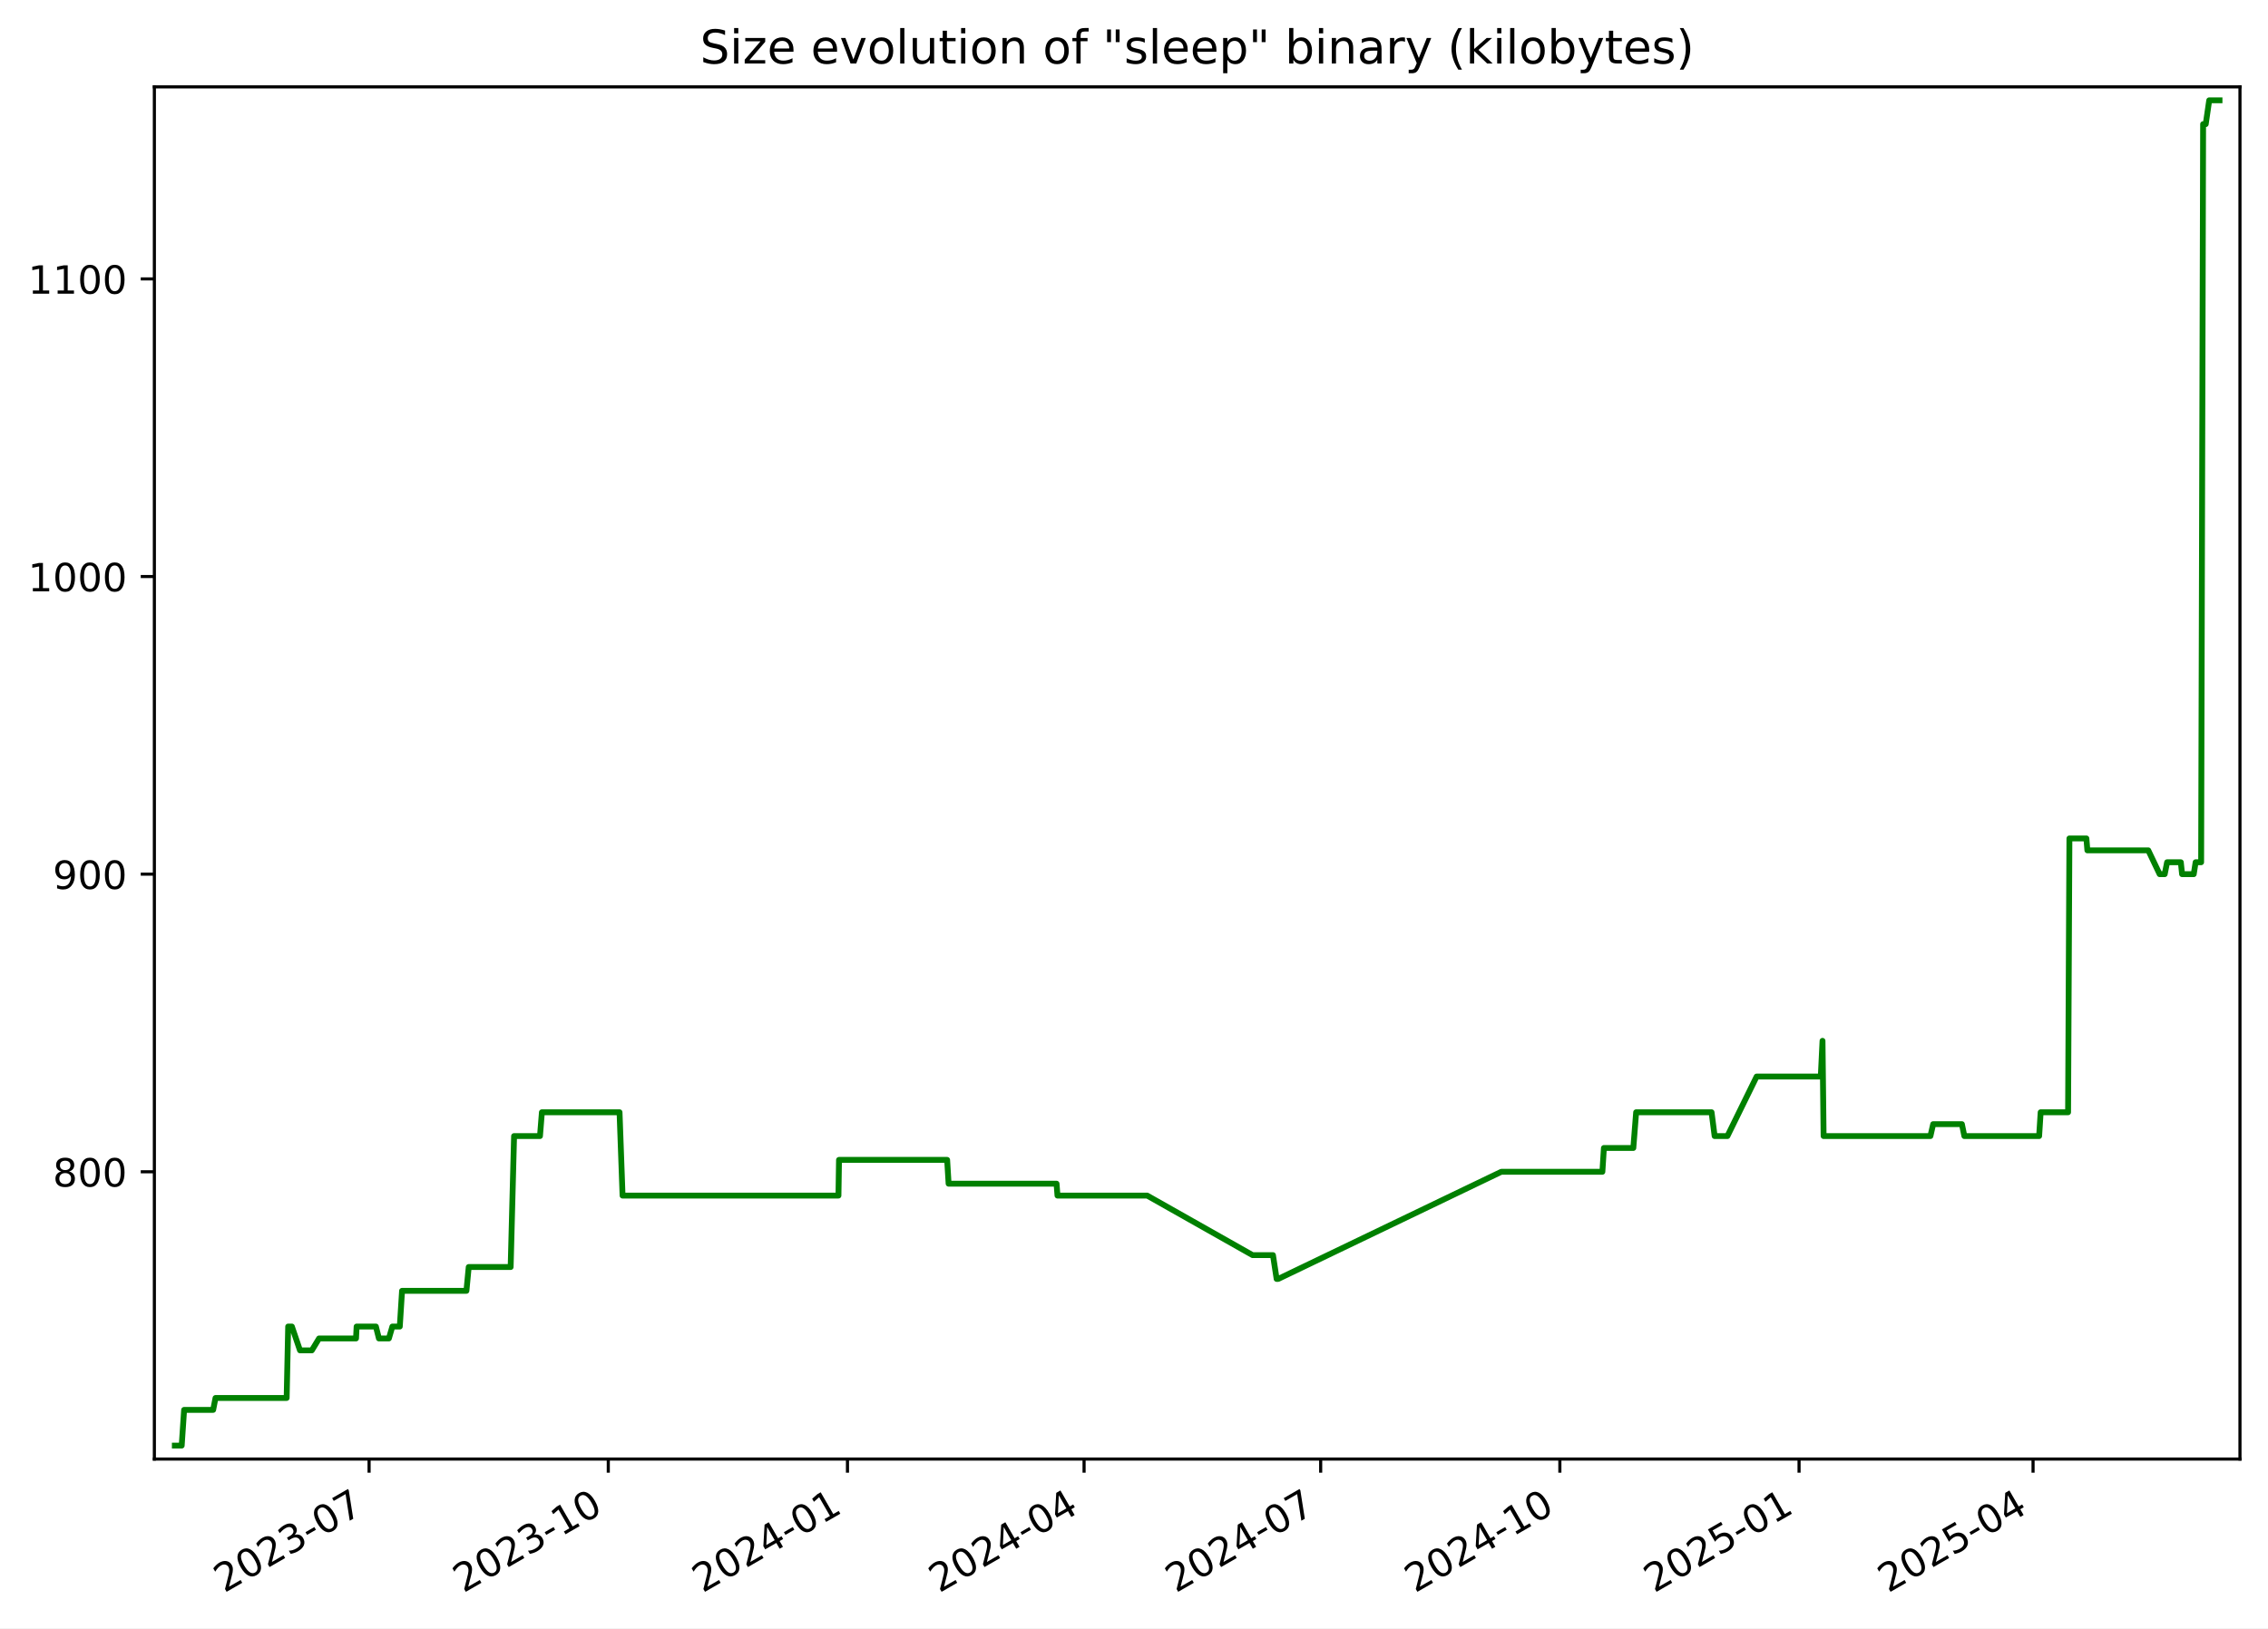
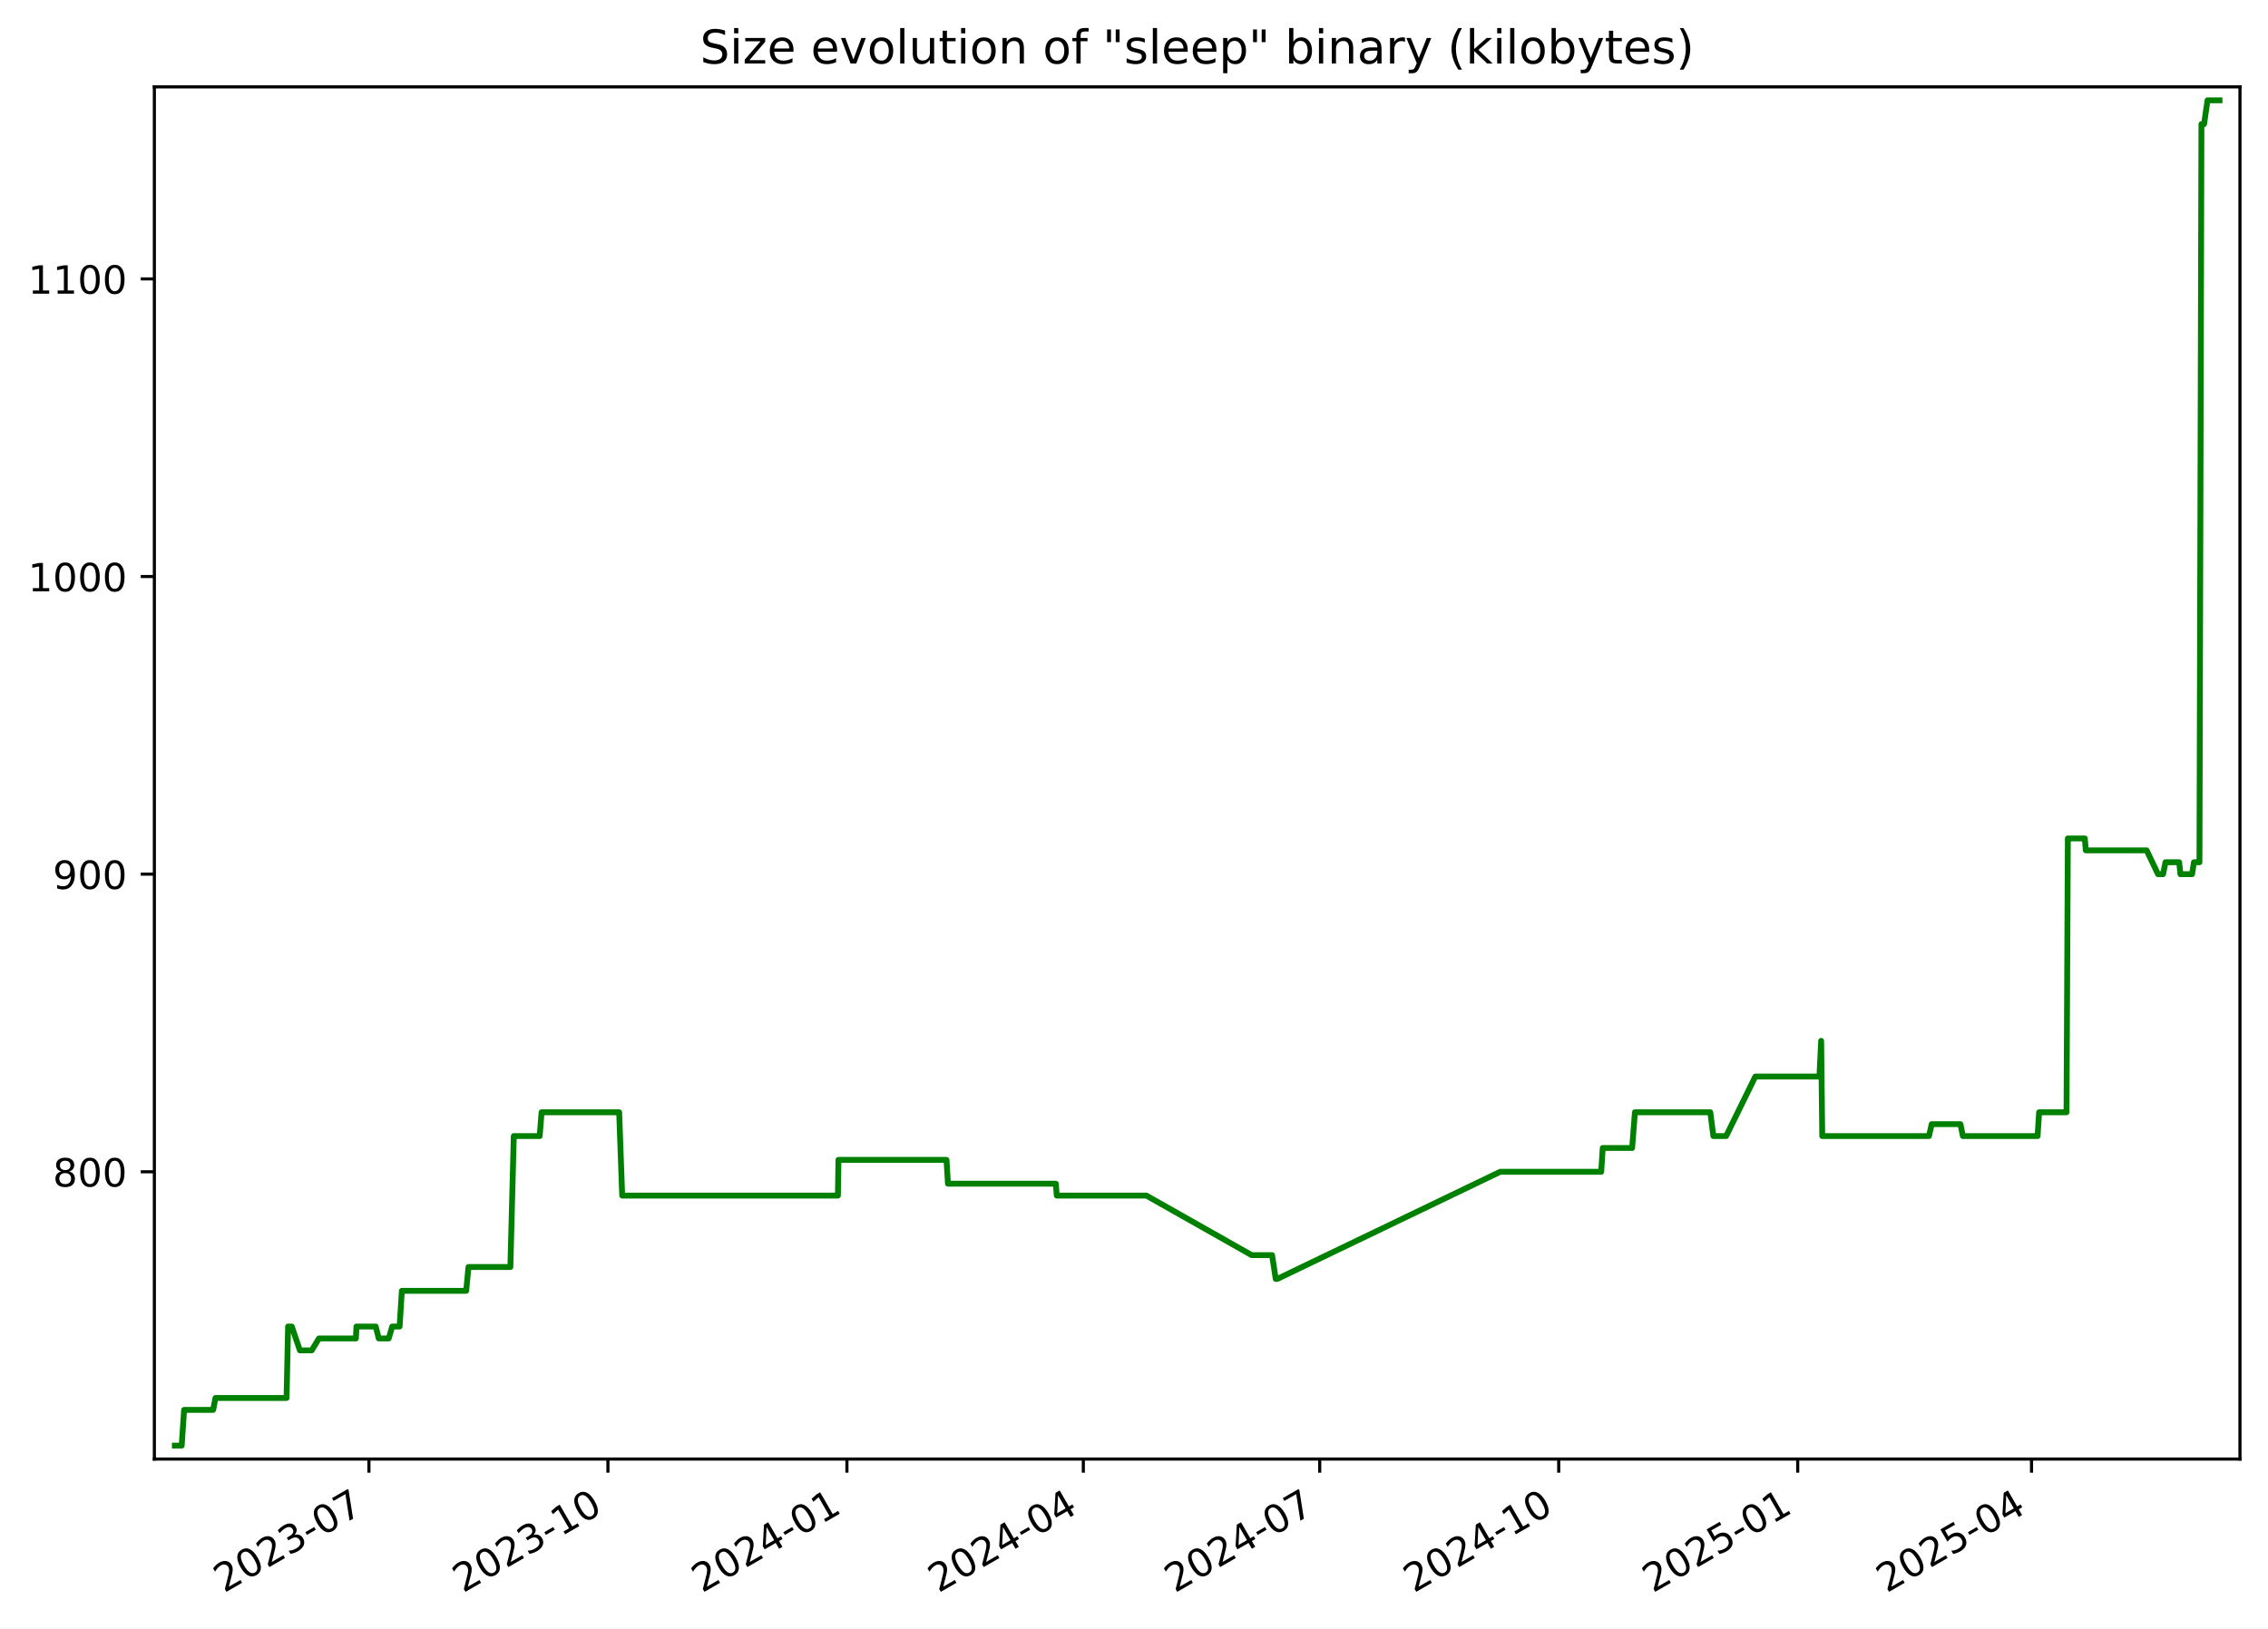
<svg xmlns="http://www.w3.org/2000/svg" xmlns:xlink="http://www.w3.org/1999/xlink" width="582.53pt" height="418.303pt" viewBox="0 0 582.53 418.303" version="1.1">
  <defs>
    <style type="text/css">*{stroke-linejoin: round; stroke-linecap: butt}</style>
  </defs>
  <g id="figure_1">
    <g id="patch_1">
      <path d="M -0 418.303  L 582.53 418.303  L 582.53 0  L -0 0  z " style="fill: #ffffff" />
    </g>
    <g id="axes_1">
      <g id="patch_2">
        <path d="M 39.65 374.83  L 575.33 374.83  L 575.33 22.318  L 39.65 22.318  z " style="fill: #ffffff" />
      </g>
      <g id="matplotlib.axis_1">
        <g id="xtick_1">
          <g id="line2d_1">
            <defs>
-               <path id="m0e4ebbe7a3" d="M 0 0  L 0 3.5  " style="stroke: #000000; stroke-width: 0.8" />
+               <path id="m3ce93824c2" d="M 0 0  L 0 3.5  " style="stroke: #000000; stroke-width: 0.8" />
            </defs>
            <g>
-               <use xlink:href="#m0e4ebbe7a3" x="94.799" y="374.83" style="stroke: #000000; stroke-width: 0.8" />
+               <use xlink:href="#m3ce93824c2" x="94.758" y="374.83" style="stroke: #000000; stroke-width: 0.8" />
            </g>
          </g>
          <g id="text_1">
-             <g transform="translate(57.57447 409.302) rotate(-30) scale(0.1 -0.1)">
+             <g transform="translate(57.53326 409.302) rotate(-30) scale(0.1 -0.1)">
              <defs>
                <path id="DejaVuSans-32" d="M 1228 531  L 3431 531  L 3431 0  L 469 0  L 469 531  Q 828 903 1448 1529  Q 2069 2156 2228 2338  Q 2531 2678 2651 2914  Q 2772 3150 2772 3378  Q 2772 3750 2511 3984  Q 2250 4219 1831 4219  Q 1534 4219 1204 4116  Q 875 4013 500 3803  L 500 4441  Q 881 4594 1212 4672  Q 1544 4750 1819 4750  Q 2544 4750 2975 4387  Q 3406 4025 3406 3419  Q 3406 3131 3298 2873  Q 3191 2616 2906 2266  Q 2828 2175 2409 1742  Q 1991 1309 1228 531  z " transform="scale(0.015625)" />
                <path id="DejaVuSans-30" d="M 2034 4250  Q 1547 4250 1301 3770  Q 1056 3291 1056 2328  Q 1056 1369 1301 889  Q 1547 409 2034 409  Q 2525 409 2770 889  Q 3016 1369 3016 2328  Q 3016 3291 2770 3770  Q 2525 4250 2034 4250  z M 2034 4750  Q 2819 4750 3233 4129  Q 3647 3509 3647 2328  Q 3647 1150 3233 529  Q 2819 -91 2034 -91  Q 1250 -91 836 529  Q 422 1150 422 2328  Q 422 3509 836 4129  Q 1250 4750 2034 4750  z " transform="scale(0.015625)" />
                <path id="DejaVuSans-33" d="M 2597 2516  Q 3050 2419 3304 2112  Q 3559 1806 3559 1356  Q 3559 666 3084 287  Q 2609 -91 1734 -91  Q 1441 -91 1130 -33  Q 819 25 488 141  L 488 750  Q 750 597 1062 519  Q 1375 441 1716 441  Q 2309 441 2620 675  Q 2931 909 2931 1356  Q 2931 1769 2642 2001  Q 2353 2234 1838 2234  L 1294 2234  L 1294 2753  L 1863 2753  Q 2328 2753 2575 2939  Q 2822 3125 2822 3475  Q 2822 3834 2567 4026  Q 2313 4219 1838 4219  Q 1578 4219 1281 4162  Q 984 4106 628 3988  L 628 4550  Q 988 4650 1302 4700  Q 1616 4750 1894 4750  Q 2613 4750 3031 4423  Q 3450 4097 3450 3541  Q 3450 3153 3228 2886  Q 3006 2619 2597 2516  z " transform="scale(0.015625)" />
                <path id="DejaVuSans-2d" d="M 313 2009  L 1997 2009  L 1997 1497  L 313 1497  L 313 2009  z " transform="scale(0.015625)" />
                <path id="DejaVuSans-37" d="M 525 4666  L 3525 4666  L 3525 4397  L 1831 0  L 1172 0  L 2766 4134  L 525 4134  L 525 4666  z " transform="scale(0.015625)" />
              </defs>
              <use xlink:href="#DejaVuSans-32" />
              <use xlink:href="#DejaVuSans-30" x="63.623" />
              <use xlink:href="#DejaVuSans-32" x="127.246" />
              <use xlink:href="#DejaVuSans-33" x="190.869" />
              <use xlink:href="#DejaVuSans-2d" x="254.492" />
              <use xlink:href="#DejaVuSans-30" x="290.576" />
              <use xlink:href="#DejaVuSans-37" x="354.199" />
            </g>
          </g>
        </g>
        <g id="xtick_2">
          <g id="line2d_2">
            <g>
-               <use xlink:href="#m0e4ebbe7a3" x="156.236" y="374.83" style="stroke: #000000; stroke-width: 0.8" />
+               <use xlink:href="#m3ce93824c2" x="156.144" y="374.83" style="stroke: #000000; stroke-width: 0.8" />
            </g>
          </g>
          <g id="text_2">
-             <g transform="translate(119.011 409.302) rotate(-30) scale(0.1 -0.1)">
+             <g transform="translate(118.919 409.302) rotate(-30) scale(0.1 -0.1)">
              <defs>
                <path id="DejaVuSans-31" d="M 794 531  L 1825 531  L 1825 4091  L 703 3866  L 703 4441  L 1819 4666  L 2450 4666  L 2450 531  L 3481 531  L 3481 0  L 794 0  L 794 531  z " transform="scale(0.015625)" />
              </defs>
              <use xlink:href="#DejaVuSans-32" />
              <use xlink:href="#DejaVuSans-30" x="63.623" />
              <use xlink:href="#DejaVuSans-32" x="127.246" />
              <use xlink:href="#DejaVuSans-33" x="190.869" />
              <use xlink:href="#DejaVuSans-2d" x="254.492" />
              <use xlink:href="#DejaVuSans-31" x="290.576" />
              <use xlink:href="#DejaVuSans-30" x="354.199" />
            </g>
          </g>
        </g>
        <g id="xtick_3">
          <g id="line2d_3">
            <g>
-               <use xlink:href="#m0e4ebbe7a3" x="217.672" y="374.83" style="stroke: #000000; stroke-width: 0.8" />
+               <use xlink:href="#m3ce93824c2" x="217.53" y="374.83" style="stroke: #000000; stroke-width: 0.8" />
            </g>
          </g>
          <g id="text_3">
-             <g transform="translate(180.4475 409.302) rotate(-30) scale(0.1 -0.1)">
+             <g transform="translate(180.3048 409.302) rotate(-30) scale(0.1 -0.1)">
              <defs>
                <path id="DejaVuSans-34" d="M 2419 4116  L 825 1625  L 2419 1625  L 2419 4116  z M 2253 4666  L 3047 4666  L 3047 1625  L 3713 1625  L 3713 1100  L 3047 1100  L 3047 0  L 2419 0  L 2419 1100  L 313 1100  L 313 1709  L 2253 4666  z " transform="scale(0.015625)" />
              </defs>
              <use xlink:href="#DejaVuSans-32" />
              <use xlink:href="#DejaVuSans-30" x="63.623" />
              <use xlink:href="#DejaVuSans-32" x="127.246" />
              <use xlink:href="#DejaVuSans-34" x="190.869" />
              <use xlink:href="#DejaVuSans-2d" x="254.492" />
              <use xlink:href="#DejaVuSans-30" x="290.576" />
              <use xlink:href="#DejaVuSans-31" x="354.199" />
            </g>
          </g>
        </g>
        <g id="xtick_4">
          <g id="line2d_4">
            <g>
-               <use xlink:href="#m0e4ebbe7a3" x="278.441" y="374.83" style="stroke: #000000; stroke-width: 0.8" />
+               <use xlink:href="#m3ce93824c2" x="278.248" y="374.83" style="stroke: #000000; stroke-width: 0.8" />
            </g>
          </g>
          <g id="text_4">
-             <g transform="translate(241.2163 409.302) rotate(-30) scale(0.1 -0.1)">
+             <g transform="translate(241.0234 409.302) rotate(-30) scale(0.1 -0.1)">
              <use xlink:href="#DejaVuSans-32" />
              <use xlink:href="#DejaVuSans-30" x="63.623" />
              <use xlink:href="#DejaVuSans-32" x="127.246" />
              <use xlink:href="#DejaVuSans-34" x="190.869" />
              <use xlink:href="#DejaVuSans-2d" x="254.492" />
              <use xlink:href="#DejaVuSans-30" x="290.576" />
              <use xlink:href="#DejaVuSans-34" x="354.199" />
            </g>
          </g>
        </g>
        <g id="xtick_5">
          <g id="line2d_5">
            <g>
-               <use xlink:href="#m0e4ebbe7a3" x="339.21" y="374.83" style="stroke: #000000; stroke-width: 0.8" />
+               <use xlink:href="#m3ce93824c2" x="338.967" y="374.83" style="stroke: #000000; stroke-width: 0.8" />
            </g>
          </g>
          <g id="text_5">
-             <g transform="translate(301.985 409.302) rotate(-30) scale(0.1 -0.1)">
+             <g transform="translate(301.7419 409.302) rotate(-30) scale(0.1 -0.1)">
              <use xlink:href="#DejaVuSans-32" />
              <use xlink:href="#DejaVuSans-30" x="63.623" />
              <use xlink:href="#DejaVuSans-32" x="127.246" />
              <use xlink:href="#DejaVuSans-34" x="190.869" />
              <use xlink:href="#DejaVuSans-2d" x="254.492" />
              <use xlink:href="#DejaVuSans-30" x="290.576" />
              <use xlink:href="#DejaVuSans-37" x="354.199" />
            </g>
          </g>
        </g>
        <g id="xtick_6">
          <g id="line2d_6">
            <g>
-               <use xlink:href="#m0e4ebbe7a3" x="400.646" y="374.83" style="stroke: #000000; stroke-width: 0.8" />
+               <use xlink:href="#m3ce93824c2" x="400.353" y="374.83" style="stroke: #000000; stroke-width: 0.8" />
            </g>
          </g>
          <g id="text_6">
-             <g transform="translate(363.4215 409.302) rotate(-30) scale(0.1 -0.1)">
+             <g transform="translate(363.1277 409.302) rotate(-30) scale(0.1 -0.1)">
              <use xlink:href="#DejaVuSans-32" />
              <use xlink:href="#DejaVuSans-30" x="63.623" />
              <use xlink:href="#DejaVuSans-32" x="127.246" />
              <use xlink:href="#DejaVuSans-34" x="190.869" />
              <use xlink:href="#DejaVuSans-2d" x="254.492" />
              <use xlink:href="#DejaVuSans-31" x="290.576" />
              <use xlink:href="#DejaVuSans-30" x="354.199" />
            </g>
          </g>
        </g>
        <g id="xtick_7">
          <g id="line2d_7">
            <g>
-               <use xlink:href="#m0e4ebbe7a3" x="462.083" y="374.83" style="stroke: #000000; stroke-width: 0.8" />
+               <use xlink:href="#m3ce93824c2" x="461.738" y="374.83" style="stroke: #000000; stroke-width: 0.8" />
            </g>
          </g>
          <g id="text_7">
-             <g transform="translate(424.8581 409.302) rotate(-30) scale(0.1 -0.1)">
+             <g transform="translate(424.5135 409.302) rotate(-30) scale(0.1 -0.1)">
              <defs>
                <path id="DejaVuSans-35" d="M 691 4666  L 3169 4666  L 3169 4134  L 1269 4134  L 1269 2991  Q 1406 3038 1543 3061  Q 1681 3084 1819 3084  Q 2600 3084 3056 2656  Q 3513 2228 3513 1497  Q 3513 744 3044 326  Q 2575 -91 1722 -91  Q 1428 -91 1123 -41  Q 819 9 494 109  L 494 744  Q 775 591 1075 516  Q 1375 441 1709 441  Q 2250 441 2565 725  Q 2881 1009 2881 1497  Q 2881 1984 2565 2268  Q 2250 2553 1709 2553  Q 1456 2553 1204 2497  Q 953 2441 691 2322  L 691 4666  z " transform="scale(0.015625)" />
              </defs>
              <use xlink:href="#DejaVuSans-32" />
              <use xlink:href="#DejaVuSans-30" x="63.623" />
              <use xlink:href="#DejaVuSans-32" x="127.246" />
              <use xlink:href="#DejaVuSans-35" x="190.869" />
              <use xlink:href="#DejaVuSans-2d" x="254.492" />
              <use xlink:href="#DejaVuSans-30" x="290.576" />
              <use xlink:href="#DejaVuSans-31" x="354.199" />
            </g>
          </g>
        </g>
        <g id="xtick_8">
          <g id="line2d_8">
            <g>
-               <use xlink:href="#m0e4ebbe7a3" x="522.184" y="374.83" style="stroke: #000000; stroke-width: 0.8" />
+               <use xlink:href="#m3ce93824c2" x="521.79" y="374.83" style="stroke: #000000; stroke-width: 0.8" />
            </g>
          </g>
          <g id="text_8">
-             <g transform="translate(484.959 409.302) rotate(-30) scale(0.1 -0.1)">
+             <g transform="translate(484.5648 409.302) rotate(-30) scale(0.1 -0.1)">
              <use xlink:href="#DejaVuSans-32" />
              <use xlink:href="#DejaVuSans-30" x="63.623" />
              <use xlink:href="#DejaVuSans-32" x="127.246" />
              <use xlink:href="#DejaVuSans-35" x="190.869" />
              <use xlink:href="#DejaVuSans-2d" x="254.492" />
              <use xlink:href="#DejaVuSans-30" x="290.576" />
              <use xlink:href="#DejaVuSans-34" x="354.199" />
            </g>
          </g>
        </g>
      </g>
      <g id="matplotlib.axis_2">
        <g id="ytick_1">
          <g id="line2d_9">
            <defs>
-               <path id="mf2b3eb98bb" d="M 0 0  L -3.5 0  " style="stroke: #000000; stroke-width: 0.8" />
+               <path id="m988f370e0f" d="M 0 0  L -3.5 0  " style="stroke: #000000; stroke-width: 0.8" />
            </defs>
            <g>
-               <use xlink:href="#mf2b3eb98bb" x="39.65" y="301.031" style="stroke: #000000; stroke-width: 0.8" />
+               <use xlink:href="#m988f370e0f" x="39.65" y="301.031" style="stroke: #000000; stroke-width: 0.8" />
            </g>
          </g>
          <g id="text_9">
            <g transform="translate(13.5625 304.83) scale(0.1 -0.1)">
              <defs>
                <path id="DejaVuSans-38" d="M 2034 2216  Q 1584 2216 1326 1975  Q 1069 1734 1069 1313  Q 1069 891 1326 650  Q 1584 409 2034 409  Q 2484 409 2743 651  Q 3003 894 3003 1313  Q 3003 1734 2745 1975  Q 2488 2216 2034 2216  z M 1403 2484  Q 997 2584 770 2862  Q 544 3141 544 3541  Q 544 4100 942 4425  Q 1341 4750 2034 4750  Q 2731 4750 3128 4425  Q 3525 4100 3525 3541  Q 3525 3141 3298 2862  Q 3072 2584 2669 2484  Q 3125 2378 3379 2068  Q 3634 1759 3634 1313  Q 3634 634 3220 271  Q 2806 -91 2034 -91  Q 1263 -91 848 271  Q 434 634 434 1313  Q 434 1759 690 2068  Q 947 2378 1403 2484  z M 1172 3481  Q 1172 3119 1398 2916  Q 1625 2713 2034 2713  Q 2441 2713 2670 2916  Q 2900 3119 2900 3481  Q 2900 3844 2670 4047  Q 2441 4250 2034 4250  Q 1625 4250 1398 4047  Q 1172 3844 1172 3481  z " transform="scale(0.015625)" />
              </defs>
              <use xlink:href="#DejaVuSans-38" />
              <use xlink:href="#DejaVuSans-30" x="63.623" />
              <use xlink:href="#DejaVuSans-30" x="127.246" />
            </g>
          </g>
        </g>
        <g id="ytick_2">
          <g id="line2d_10">
            <g>
-               <use xlink:href="#mf2b3eb98bb" x="39.65" y="224.571" style="stroke: #000000; stroke-width: 0.8" />
+               <use xlink:href="#m988f370e0f" x="39.65" y="224.571" style="stroke: #000000; stroke-width: 0.8" />
            </g>
          </g>
          <g id="text_10">
            <g transform="translate(13.5625 228.3698) scale(0.1 -0.1)">
              <defs>
                <path id="DejaVuSans-39" d="M 703 97  L 703 672  Q 941 559 1184 500  Q 1428 441 1663 441  Q 2288 441 2617 861  Q 2947 1281 2994 2138  Q 2813 1869 2534 1725  Q 2256 1581 1919 1581  Q 1219 1581 811 2004  Q 403 2428 403 3163  Q 403 3881 828 4315  Q 1253 4750 1959 4750  Q 2769 4750 3195 4129  Q 3622 3509 3622 2328  Q 3622 1225 3098 567  Q 2575 -91 1691 -91  Q 1453 -91 1209 -44  Q 966 3 703 97  z M 1959 2075  Q 2384 2075 2632 2365  Q 2881 2656 2881 3163  Q 2881 3666 2632 3958  Q 2384 4250 1959 4250  Q 1534 4250 1286 3958  Q 1038 3666 1038 3163  Q 1038 2656 1286 2365  Q 1534 2075 1959 2075  z " transform="scale(0.015625)" />
              </defs>
              <use xlink:href="#DejaVuSans-39" />
              <use xlink:href="#DejaVuSans-30" x="63.623" />
              <use xlink:href="#DejaVuSans-30" x="127.246" />
            </g>
          </g>
        </g>
        <g id="ytick_3">
          <g id="line2d_11">
            <g>
-               <use xlink:href="#mf2b3eb98bb" x="39.65" y="148.11" style="stroke: #000000; stroke-width: 0.8" />
+               <use xlink:href="#m988f370e0f" x="39.65" y="148.11" style="stroke: #000000; stroke-width: 0.8" />
            </g>
          </g>
          <g id="text_11">
            <g transform="translate(7.2 151.9096) scale(0.1 -0.1)">
              <use xlink:href="#DejaVuSans-31" />
              <use xlink:href="#DejaVuSans-30" x="63.623" />
              <use xlink:href="#DejaVuSans-30" x="127.246" />
              <use xlink:href="#DejaVuSans-30" x="190.869" />
            </g>
          </g>
        </g>
        <g id="ytick_4">
          <g id="line2d_12">
            <g>
-               <use xlink:href="#mf2b3eb98bb" x="39.65" y="71.65" style="stroke: #000000; stroke-width: 0.8" />
+               <use xlink:href="#m988f370e0f" x="39.65" y="71.65" style="stroke: #000000; stroke-width: 0.8" />
            </g>
          </g>
          <g id="text_12">
            <g transform="translate(7.2 75.44945) scale(0.1 -0.1)">
              <use xlink:href="#DejaVuSans-31" />
              <use xlink:href="#DejaVuSans-31" x="63.623" />
              <use xlink:href="#DejaVuSans-30" x="127.246" />
              <use xlink:href="#DejaVuSans-30" x="190.869" />
            </g>
          </g>
        </g>
      </g>
      <g id="line2d_13">
-         <path d="M 44.902 371.374  L 46.67 371.374  L 47.288 362.199  L 54.751 362.199  L 55.352 359.14  L 73.626 359.14  L 74.017 340.79  L 74.971 340.79  L 77.052 346.907  L 80.094 346.907  L 81.949 343.848  L 91.444 343.848  L 91.596 340.79  L 96.55 340.79  L 97.324 343.848  L 99.883 343.848  L 100.779 340.79  L 102.686 340.79  L 103.267 331.615  L 119.801 331.615  L 120.388 325.498  L 131.159 325.498  L 132.039 291.856  L 138.693 291.856  L 139.184 285.739  L 159.128 285.739  L 159.902 307.148  L 215.355 307.148  L 215.499 297.972  L 243.272 297.972  L 243.647 304.089  L 271.375 304.089  L 271.613 307.148  L 294.656 307.148  L 321.722 322.44  L 326.96 322.44  L 327.9 328.556  L 328.307 328.556  L 385.611 301.031  L 411.569 301.031  L 411.958 294.914  L 419.517 294.914  L 420.239 285.739  L 439.613 285.739  L 440.397 291.856  L 443.685 291.856  L 451.186 276.564  L 467.663 276.564  L 468.108 267.388  L 468.388 291.856  L 495.825 291.856  L 496.526 288.797  L 503.911 288.797  L 504.54 291.856  L 523.746 291.856  L 524.139 285.739  L 531.183 285.739  L 531.523 215.395  L 535.885 215.395  L 536.138 218.454  L 551.782 218.454  L 554.7 224.571  L 556.001 224.571  L 556.615 221.512  L 560.14 221.512  L 560.461 224.571  L 563.456 224.571  L 563.939 221.512  L 565.357 221.512  L 565.864 31.891  L 566.538 31.891  L 567.43 25.774  L 570.078 25.774  L 570.078 25.774  " clip-path="url(#p1a866e1aff)" style="fill: none; stroke: #008000; stroke-width: 1.5; stroke-linecap: square" />
+         <path d="M 44.902 371.374  L 46.668 371.374  L 47.286 362.199  L 54.743 362.199  L 55.343 359.14  L 73.602 359.14  L 73.993 340.79  L 74.946 340.79  L 77.026 346.907  L 80.065 346.907  L 81.918 343.848  L 91.405 343.848  L 91.557 340.79  L 96.507 340.79  L 97.281 343.848  L 99.838 343.848  L 100.733 340.79  L 102.638 340.79  L 103.219 331.615  L 119.74 331.615  L 120.326 325.498  L 131.088 325.498  L 131.967 291.856  L 138.616 291.856  L 139.106 285.739  L 159.033 285.739  L 159.807 307.148  L 215.214 307.148  L 215.358 297.972  L 243.108 297.972  L 243.483 304.089  L 271.188 304.089  L 271.425 307.148  L 294.449 307.148  L 321.493 322.44  L 326.727 322.44  L 327.666 328.556  L 328.073 328.556  L 385.33 301.031  L 411.266 301.031  L 411.655 294.914  L 419.208 294.914  L 419.929 285.739  L 439.287 285.739  L 440.07 291.856  L 443.355 291.856  L 450.85 276.564  L 467.313 276.564  L 467.758 267.388  L 468.038 291.856  L 495.453 291.856  L 496.153 288.797  L 503.532 288.797  L 504.16 291.856  L 523.35 291.856  L 523.743 285.739  L 530.781 285.739  L 531.121 215.395  L 535.48 215.395  L 535.732 218.454  L 551.363 218.454  L 554.279 224.571  L 555.579 224.571  L 556.192 221.512  L 559.715 221.512  L 560.035 224.571  L 563.028 224.571  L 563.511 221.512  L 564.927 221.512  L 565.433 31.891  L 566.107 31.891  L 566.998 25.774  L 570.078 25.774  L 570.078 25.774  " clip-path="url(#p82887bd7ff)" style="fill: none; stroke: #008000; stroke-width: 1.5; stroke-linecap: square" />
      </g>
      <g id="patch_3">
        <path d="M 39.65 374.83  L 39.65 22.318  " style="fill: none; stroke: #000000; stroke-width: 0.8; stroke-linejoin: miter; stroke-linecap: square" />
      </g>
      <g id="patch_4">
        <path d="M 575.33 374.83  L 575.33 22.318  " style="fill: none; stroke: #000000; stroke-width: 0.8; stroke-linejoin: miter; stroke-linecap: square" />
      </g>
      <g id="patch_5">
        <path d="M 39.65 374.83  L 575.33 374.83  " style="fill: none; stroke: #000000; stroke-width: 0.8; stroke-linejoin: miter; stroke-linecap: square" />
      </g>
      <g id="patch_6">
        <path d="M 39.65 22.318  L 575.33 22.318  " style="fill: none; stroke: #000000; stroke-width: 0.8; stroke-linejoin: miter; stroke-linecap: square" />
      </g>
      <g id="text_13">
        <g transform="translate(179.8091 16.31812) scale(0.12 -0.12)">
          <defs>
            <path id="DejaVuSans-53" d="M 3425 4513  L 3425 3897  Q 3066 4069 2747 4153  Q 2428 4238 2131 4238  Q 1616 4238 1336 4038  Q 1056 3838 1056 3469  Q 1056 3159 1242 3001  Q 1428 2844 1947 2747  L 2328 2669  Q 3034 2534 3370 2195  Q 3706 1856 3706 1288  Q 3706 609 3251 259  Q 2797 -91 1919 -91  Q 1588 -91 1214 -16  Q 841 59 441 206  L 441 856  Q 825 641 1194 531  Q 1563 422 1919 422  Q 2459 422 2753 634  Q 3047 847 3047 1241  Q 3047 1584 2836 1778  Q 2625 1972 2144 2069  L 1759 2144  Q 1053 2284 737 2584  Q 422 2884 422 3419  Q 422 4038 858 4394  Q 1294 4750 2059 4750  Q 2388 4750 2728 4690  Q 3069 4631 3425 4513  z " transform="scale(0.015625)" />
            <path id="DejaVuSans-69" d="M 603 3500  L 1178 3500  L 1178 0  L 603 0  L 603 3500  z M 603 4863  L 1178 4863  L 1178 4134  L 603 4134  L 603 4863  z " transform="scale(0.015625)" />
            <path id="DejaVuSans-7a" d="M 353 3500  L 3084 3500  L 3084 2975  L 922 459  L 3084 459  L 3084 0  L 275 0  L 275 525  L 2438 3041  L 353 3041  L 353 3500  z " transform="scale(0.015625)" />
            <path id="DejaVuSans-65" d="M 3597 1894  L 3597 1613  L 953 1613  Q 991 1019 1311 708  Q 1631 397 2203 397  Q 2534 397 2845 478  Q 3156 559 3463 722  L 3463 178  Q 3153 47 2828 -22  Q 2503 -91 2169 -91  Q 1331 -91 842 396  Q 353 884 353 1716  Q 353 2575 817 3079  Q 1281 3584 2069 3584  Q 2775 3584 3186 3129  Q 3597 2675 3597 1894  z M 3022 2063  Q 3016 2534 2758 2815  Q 2500 3097 2075 3097  Q 1594 3097 1305 2825  Q 1016 2553 972 2059  L 3022 2063  z " transform="scale(0.015625)" />
            <path id="DejaVuSans-20" transform="scale(0.015625)" />
            <path id="DejaVuSans-76" d="M 191 3500  L 800 3500  L 1894 563  L 2988 3500  L 3597 3500  L 2284 0  L 1503 0  L 191 3500  z " transform="scale(0.015625)" />
            <path id="DejaVuSans-6f" d="M 1959 3097  Q 1497 3097 1228 2736  Q 959 2375 959 1747  Q 959 1119 1226 758  Q 1494 397 1959 397  Q 2419 397 2687 759  Q 2956 1122 2956 1747  Q 2956 2369 2687 2733  Q 2419 3097 1959 3097  z M 1959 3584  Q 2709 3584 3137 3096  Q 3566 2609 3566 1747  Q 3566 888 3137 398  Q 2709 -91 1959 -91  Q 1206 -91 779 398  Q 353 888 353 1747  Q 353 2609 779 3096  Q 1206 3584 1959 3584  z " transform="scale(0.015625)" />
            <path id="DejaVuSans-6c" d="M 603 4863  L 1178 4863  L 1178 0  L 603 0  L 603 4863  z " transform="scale(0.015625)" />
            <path id="DejaVuSans-75" d="M 544 1381  L 544 3500  L 1119 3500  L 1119 1403  Q 1119 906 1312 657  Q 1506 409 1894 409  Q 2359 409 2629 706  Q 2900 1003 2900 1516  L 2900 3500  L 3475 3500  L 3475 0  L 2900 0  L 2900 538  Q 2691 219 2414 64  Q 2138 -91 1772 -91  Q 1169 -91 856 284  Q 544 659 544 1381  z M 1991 3584  L 1991 3584  z " transform="scale(0.015625)" />
            <path id="DejaVuSans-74" d="M 1172 4494  L 1172 3500  L 2356 3500  L 2356 3053  L 1172 3053  L 1172 1153  Q 1172 725 1289 603  Q 1406 481 1766 481  L 2356 481  L 2356 0  L 1766 0  Q 1100 0 847 248  Q 594 497 594 1153  L 594 3053  L 172 3053  L 172 3500  L 594 3500  L 594 4494  L 1172 4494  z " transform="scale(0.015625)" />
            <path id="DejaVuSans-6e" d="M 3513 2113  L 3513 0  L 2938 0  L 2938 2094  Q 2938 2591 2744 2837  Q 2550 3084 2163 3084  Q 1697 3084 1428 2787  Q 1159 2491 1159 1978  L 1159 0  L 581 0  L 581 3500  L 1159 3500  L 1159 2956  Q 1366 3272 1645 3428  Q 1925 3584 2291 3584  Q 2894 3584 3203 3211  Q 3513 2838 3513 2113  z " transform="scale(0.015625)" />
            <path id="DejaVuSans-66" d="M 2375 4863  L 2375 4384  L 1825 4384  Q 1516 4384 1395 4259  Q 1275 4134 1275 3809  L 1275 3500  L 2222 3500  L 2222 3053  L 1275 3053  L 1275 0  L 697 0  L 697 3053  L 147 3053  L 147 3500  L 697 3500  L 697 3744  Q 697 4328 969 4595  Q 1241 4863 1831 4863  L 2375 4863  z " transform="scale(0.015625)" />
            <path id="DejaVuSans-22" d="M 1147 4666  L 1147 2931  L 616 2931  L 616 4666  L 1147 4666  z M 2328 4666  L 2328 2931  L 1797 2931  L 1797 4666  L 2328 4666  z " transform="scale(0.015625)" />
            <path id="DejaVuSans-73" d="M 2834 3397  L 2834 2853  Q 2591 2978 2328 3040  Q 2066 3103 1784 3103  Q 1356 3103 1142 2972  Q 928 2841 928 2578  Q 928 2378 1081 2264  Q 1234 2150 1697 2047  L 1894 2003  Q 2506 1872 2764 1633  Q 3022 1394 3022 966  Q 3022 478 2636 193  Q 2250 -91 1575 -91  Q 1294 -91 989 -36  Q 684 19 347 128  L 347 722  Q 666 556 975 473  Q 1284 391 1588 391  Q 1994 391 2212 530  Q 2431 669 2431 922  Q 2431 1156 2273 1281  Q 2116 1406 1581 1522  L 1381 1569  Q 847 1681 609 1914  Q 372 2147 372 2553  Q 372 3047 722 3315  Q 1072 3584 1716 3584  Q 2034 3584 2315 3537  Q 2597 3491 2834 3397  z " transform="scale(0.015625)" />
            <path id="DejaVuSans-70" d="M 1159 525  L 1159 -1331  L 581 -1331  L 581 3500  L 1159 3500  L 1159 2969  Q 1341 3281 1617 3432  Q 1894 3584 2278 3584  Q 2916 3584 3314 3078  Q 3713 2572 3713 1747  Q 3713 922 3314 415  Q 2916 -91 2278 -91  Q 1894 -91 1617 61  Q 1341 213 1159 525  z M 3116 1747  Q 3116 2381 2855 2742  Q 2594 3103 2138 3103  Q 1681 3103 1420 2742  Q 1159 2381 1159 1747  Q 1159 1113 1420 752  Q 1681 391 2138 391  Q 2594 391 2855 752  Q 3116 1113 3116 1747  z " transform="scale(0.015625)" />
            <path id="DejaVuSans-62" d="M 3116 1747  Q 3116 2381 2855 2742  Q 2594 3103 2138 3103  Q 1681 3103 1420 2742  Q 1159 2381 1159 1747  Q 1159 1113 1420 752  Q 1681 391 2138 391  Q 2594 391 2855 752  Q 3116 1113 3116 1747  z M 1159 2969  Q 1341 3281 1617 3432  Q 1894 3584 2278 3584  Q 2916 3584 3314 3078  Q 3713 2572 3713 1747  Q 3713 922 3314 415  Q 2916 -91 2278 -91  Q 1894 -91 1617 61  Q 1341 213 1159 525  L 1159 0  L 581 0  L 581 4863  L 1159 4863  L 1159 2969  z " transform="scale(0.015625)" />
            <path id="DejaVuSans-61" d="M 2194 1759  Q 1497 1759 1228 1600  Q 959 1441 959 1056  Q 959 750 1161 570  Q 1363 391 1709 391  Q 2188 391 2477 730  Q 2766 1069 2766 1631  L 2766 1759  L 2194 1759  z M 3341 1997  L 3341 0  L 2766 0  L 2766 531  Q 2569 213 2275 61  Q 1981 -91 1556 -91  Q 1019 -91 701 211  Q 384 513 384 1019  Q 384 1609 779 1909  Q 1175 2209 1959 2209  L 2766 2209  L 2766 2266  Q 2766 2663 2505 2880  Q 2244 3097 1772 3097  Q 1472 3097 1187 3025  Q 903 2953 641 2809  L 641 3341  Q 956 3463 1253 3523  Q 1550 3584 1831 3584  Q 2591 3584 2966 3190  Q 3341 2797 3341 1997  z " transform="scale(0.015625)" />
            <path id="DejaVuSans-72" d="M 2631 2963  Q 2534 3019 2420 3045  Q 2306 3072 2169 3072  Q 1681 3072 1420 2755  Q 1159 2438 1159 1844  L 1159 0  L 581 0  L 581 3500  L 1159 3500  L 1159 2956  Q 1341 3275 1631 3429  Q 1922 3584 2338 3584  Q 2397 3584 2469 3576  Q 2541 3569 2628 3553  L 2631 2963  z " transform="scale(0.015625)" />
            <path id="DejaVuSans-79" d="M 2059 -325  Q 1816 -950 1584 -1140  Q 1353 -1331 966 -1331  L 506 -1331  L 506 -850  L 844 -850  Q 1081 -850 1212 -737  Q 1344 -625 1503 -206  L 1606 56  L 191 3500  L 800 3500  L 1894 763  L 2988 3500  L 3597 3500  L 2059 -325  z " transform="scale(0.015625)" />
            <path id="DejaVuSans-28" d="M 1984 4856  Q 1566 4138 1362 3434  Q 1159 2731 1159 2009  Q 1159 1288 1364 580  Q 1569 -128 1984 -844  L 1484 -844  Q 1016 -109 783 600  Q 550 1309 550 2009  Q 550 2706 781 3412  Q 1013 4119 1484 4856  L 1984 4856  z " transform="scale(0.015625)" />
            <path id="DejaVuSans-6b" d="M 581 4863  L 1159 4863  L 1159 1991  L 2875 3500  L 3609 3500  L 1753 1863  L 3688 0  L 2938 0  L 1159 1709  L 1159 0  L 581 0  L 581 4863  z " transform="scale(0.015625)" />
            <path id="DejaVuSans-29" d="M 513 4856  L 1013 4856  Q 1481 4119 1714 3412  Q 1947 2706 1947 2009  Q 1947 1309 1714 600  Q 1481 -109 1013 -844  L 513 -844  Q 928 -128 1133 580  Q 1338 1288 1338 2009  Q 1338 2731 1133 3434  Q 928 4138 513 4856  z " transform="scale(0.015625)" />
          </defs>
          <use xlink:href="#DejaVuSans-53" />
          <use xlink:href="#DejaVuSans-69" x="63.477" />
          <use xlink:href="#DejaVuSans-7a" x="91.26" />
          <use xlink:href="#DejaVuSans-65" x="143.75" />
          <use xlink:href="#DejaVuSans-20" x="205.273" />
          <use xlink:href="#DejaVuSans-65" x="237.061" />
          <use xlink:href="#DejaVuSans-76" x="298.584" />
          <use xlink:href="#DejaVuSans-6f" x="357.764" />
          <use xlink:href="#DejaVuSans-6c" x="418.945" />
          <use xlink:href="#DejaVuSans-75" x="446.729" />
          <use xlink:href="#DejaVuSans-74" x="510.107" />
          <use xlink:href="#DejaVuSans-69" x="549.316" />
          <use xlink:href="#DejaVuSans-6f" x="577.1" />
          <use xlink:href="#DejaVuSans-6e" x="638.281" />
          <use xlink:href="#DejaVuSans-20" x="701.66" />
          <use xlink:href="#DejaVuSans-6f" x="733.447" />
          <use xlink:href="#DejaVuSans-66" x="794.629" />
          <use xlink:href="#DejaVuSans-20" x="829.834" />
          <use xlink:href="#DejaVuSans-22" x="861.621" />
          <use xlink:href="#DejaVuSans-73" x="907.617" />
          <use xlink:href="#DejaVuSans-6c" x="959.717" />
          <use xlink:href="#DejaVuSans-65" x="987.5" />
          <use xlink:href="#DejaVuSans-65" x="1049.023" />
          <use xlink:href="#DejaVuSans-70" x="1110.547" />
          <use xlink:href="#DejaVuSans-22" x="1174.023" />
          <use xlink:href="#DejaVuSans-20" x="1220.02" />
          <use xlink:href="#DejaVuSans-62" x="1251.807" />
          <use xlink:href="#DejaVuSans-69" x="1315.283" />
          <use xlink:href="#DejaVuSans-6e" x="1343.066" />
          <use xlink:href="#DejaVuSans-61" x="1406.445" />
          <use xlink:href="#DejaVuSans-72" x="1467.725" />
          <use xlink:href="#DejaVuSans-79" x="1508.838" />
          <use xlink:href="#DejaVuSans-20" x="1568.018" />
          <use xlink:href="#DejaVuSans-28" x="1599.805" />
          <use xlink:href="#DejaVuSans-6b" x="1638.818" />
          <use xlink:href="#DejaVuSans-69" x="1696.729" />
          <use xlink:href="#DejaVuSans-6c" x="1724.512" />
          <use xlink:href="#DejaVuSans-6f" x="1752.295" />
          <use xlink:href="#DejaVuSans-62" x="1813.477" />
          <use xlink:href="#DejaVuSans-79" x="1876.953" />
          <use xlink:href="#DejaVuSans-74" x="1936.133" />
          <use xlink:href="#DejaVuSans-65" x="1975.342" />
          <use xlink:href="#DejaVuSans-73" x="2036.865" />
          <use xlink:href="#DejaVuSans-29" x="2088.965" />
        </g>
      </g>
    </g>
  </g>
  <defs>
-     <clipPath id="p1a866e1aff">
+     <clipPath id="p82887bd7ff">
      <rect x="39.65" y="22.318" width="535.68" height="352.512" />
    </clipPath>
  </defs>
</svg>
